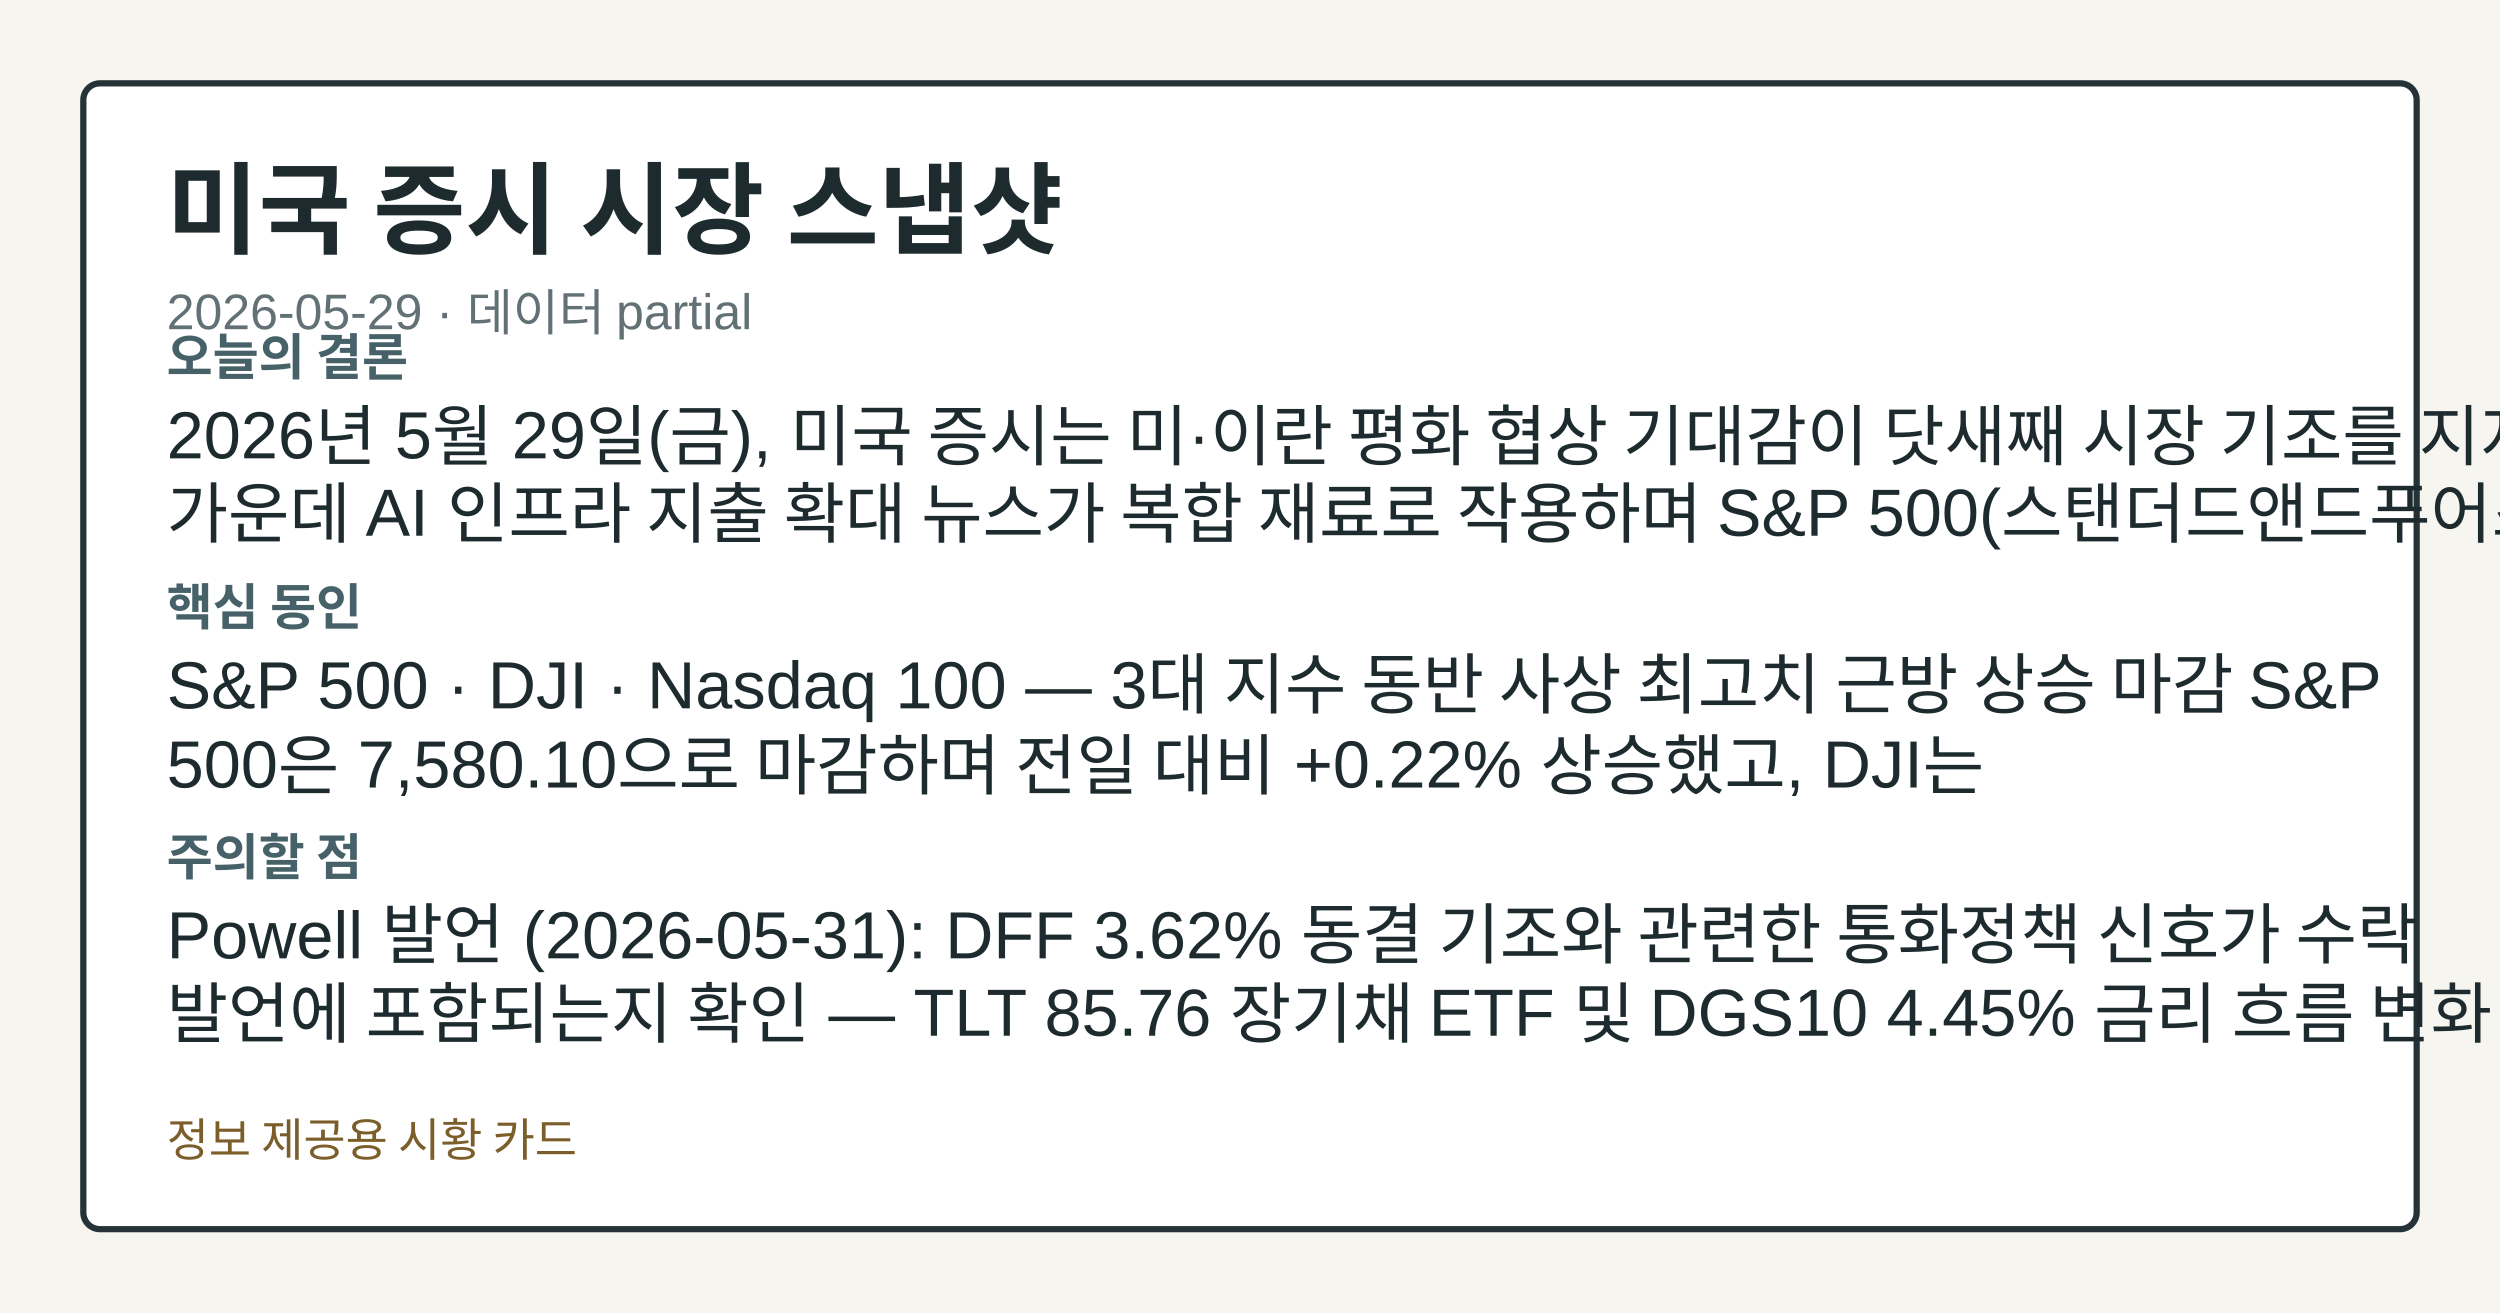
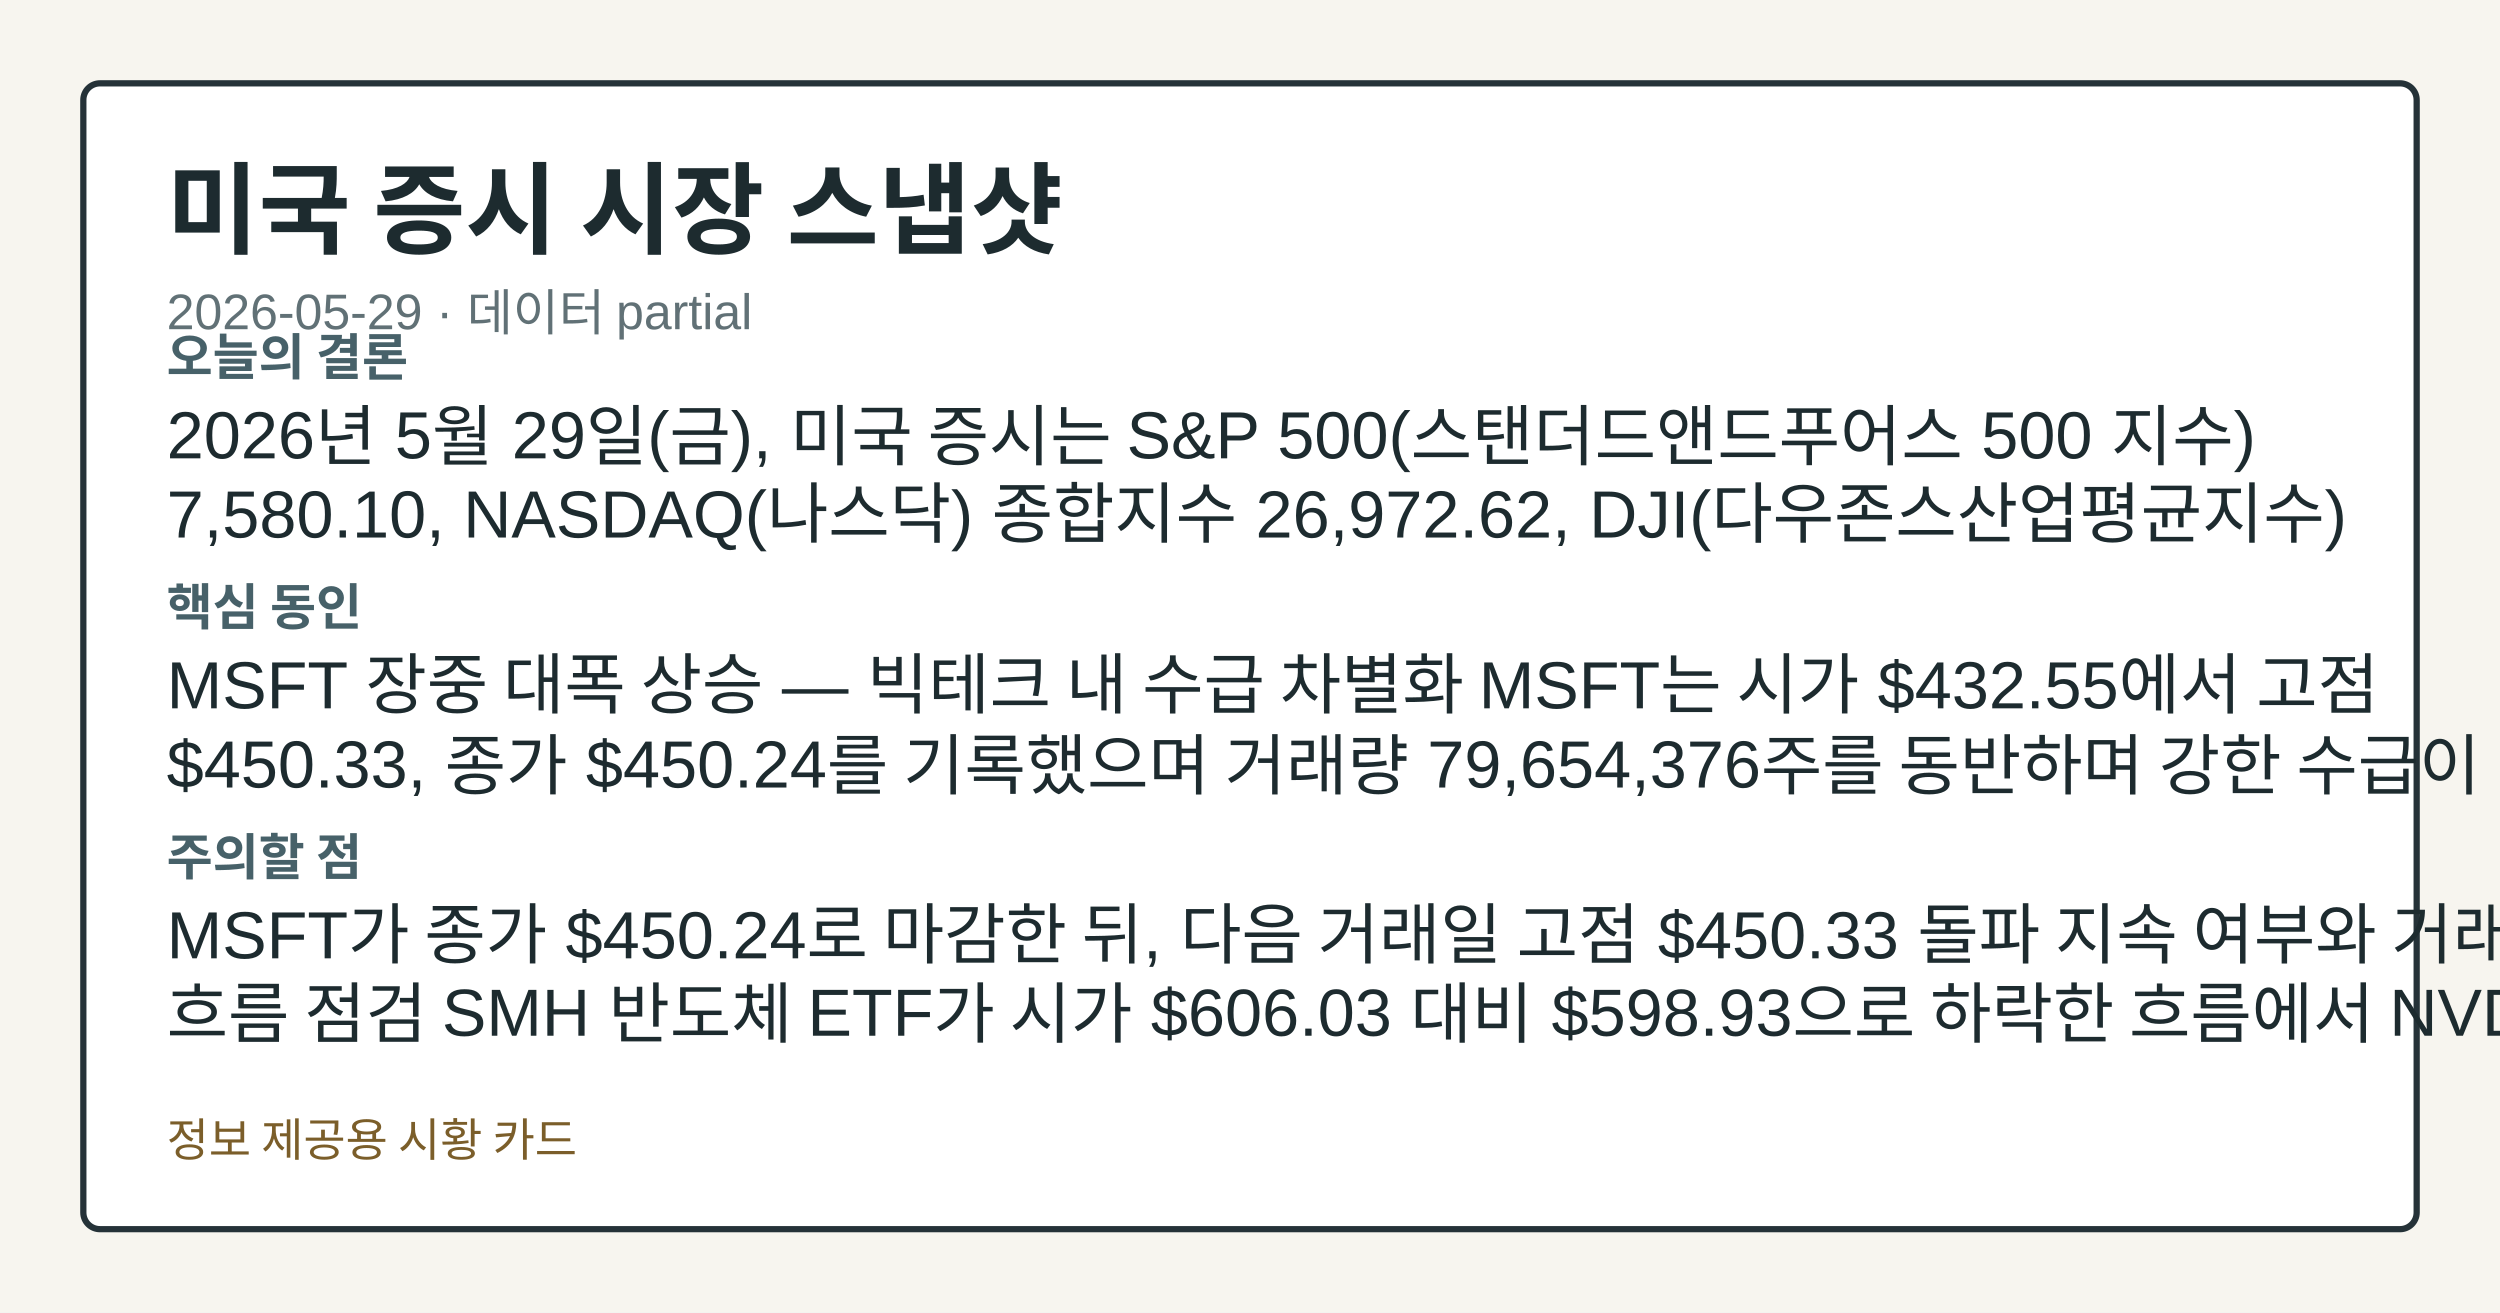
<svg xmlns="http://www.w3.org/2000/svg" width="1200" height="630" viewBox="0 0 1200 630" role="img" aria-label="미국 증시 시장 스냅샷">
  <style>.card-bg{fill:#f7f5ef;}.card-frame{fill:#ffffff;stroke:#253238;}.card-title{fill:#1d2b2f;}.card-subtitle{fill:#617176;}.card-label{fill:#476169;}.card-emphasis{fill:#14555f;}.card-text{fill:#1d2b2f;}.card-disclaimer{fill:#7b5e2a;}@media (prefers-color-scheme: dark){.card-bg{fill:#0f1417;}.card-frame{fill:#1a2026;stroke:#9fb1ba;}.card-title{fill:#f4f6f8;}.card-subtitle{fill:#bfcdd4;}.card-label{fill:#a8c0c8;}.card-emphasis{fill:#7adfe8;}.card-text{fill:#e8eef1;}.card-disclaimer{fill:#e2c489;}}</style>
  <rect class="card-bg" width="1200" height="630" />
  <rect class="card-frame" x="40" y="40" width="1120" height="550" rx="8" stroke-width="3" />
  <text class="card-title" x="80" y="118" font-family="&quot;Noto Sans KR&quot;, Arial, sans-serif" font-size="48" font-weight="700">미국 증시 시장 스냅샷</text>
  <text class="card-subtitle" x="80" y="158" font-family="&quot;Noto Sans KR&quot;, Arial, sans-serif" font-size="24">2026-05-29 · 데이터 partial</text>
  <text class="card-label" x="80" y="180" font-family="&quot;Noto Sans KR&quot;, Arial, sans-serif" font-size="24" font-weight="700">오늘의 결론</text>
-   <text class="card-text" x="80" y="220" font-family="&quot;Noto Sans KR&quot;, Arial, sans-serif" font-size="32">2026년 5월 29일(금), 미국 증시는 미·이란 평화 협상 기대감이 닷새째 시장 기조를 지지하는</text>
-   <text class="card-text" x="80" y="258" font-family="&quot;Noto Sans KR&quot;, Arial, sans-serif" font-size="32">가운데 AI 인프라 지출 확대 뉴스가 복합 재료로 작용하며 S&amp;P 500(스탠더드앤드푸어스 500 지수)</text>
+   <text class="card-text" x="80" y="220" font-family="&quot;Noto Sans KR&quot;, Arial, sans-serif" font-size="32">2026년 5월 29일(금), 미국 증시는 S&amp;P 500(스탠더드앤드푸어스 500 지수)</text>
+   <text class="card-text" x="80" y="258" font-family="&quot;Noto Sans KR&quot;, Arial, sans-serif" font-size="32">7,580.10, NASDAQ(나스닥) 종합지수 26,972.62, DJI(다우존스산업평균지수)</text>
  <text class="card-label" x="80" y="300" font-family="&quot;Noto Sans KR&quot;, Arial, sans-serif" font-size="24" font-weight="700">핵심 동인</text>
-   <text class="card-text" x="80" y="340" font-family="&quot;Noto Sans KR&quot;, Arial, sans-serif" font-size="32">S&amp;P 500 · DJI · Nasdaq 100 — 3대 지수 동반 사상 최고치 근방 상승 마감 S&amp;P</text>
-   <text class="card-text" x="80" y="378" font-family="&quot;Noto Sans KR&quot;, Arial, sans-serif" font-size="32">500은 7,580.10으로 마감하며 전일 대비 +0.22% 상승했고, DJI는</text>
+   <text class="card-text" x="80" y="340" font-family="&quot;Noto Sans KR&quot;, Arial, sans-serif" font-size="32">MSFT 장중 대폭 상승 — 빅테크 내 수급 차별화 MSFT는 시가 $432.55에서 고점</text>
+   <text class="card-text" x="80" y="378" font-family="&quot;Noto Sans KR&quot;, Arial, sans-serif" font-size="32">$450.33, 종가 $450.24를 기록했으며 거래량 79,654,376주를 동반하며 강한 수급이</text>
  <text class="card-label" x="80" y="420" font-family="&quot;Noto Sans KR&quot;, Arial, sans-serif" font-size="24" font-weight="700">주의할 점</text>
-   <text class="card-text" x="80" y="460" font-family="&quot;Noto Sans KR&quot;, Arial, sans-serif" font-size="32">Powell 발언 (2026-05-31): DFF 3.62% 동결 기조와 관련한 통화정책 신호가 수락</text>
-   <text class="card-text" x="80" y="498" font-family="&quot;Noto Sans KR&quot;, Arial, sans-serif" font-size="32">발언에 포함되는지 확인 — TLT 85.76 장기채 ETF 및 DGS10 4.45% 금리 흐름 변화 점검</text>
+   <text class="card-text" x="80" y="460" font-family="&quot;Noto Sans KR&quot;, Arial, sans-serif" font-size="32">MSFT가 종가 $450.24로 마감한 뒤, 다음 거래일 고점 $450.33 돌파 지속 여부와 거래량</text>
+   <text class="card-text" x="80" y="498" font-family="&quot;Noto Sans KR&quot;, Arial, sans-serif" font-size="32">흐름 점검 SMH 반도체 ETF가 시가 $606.03 대비 $598.93으로 하락한 흐름에서 NVDA 등</text>
  <text class="card-disclaimer" x="80" y="555" font-family="&quot;Noto Sans KR&quot;, Arial, sans-serif" font-size="22">정보 제공용 시황 카드</text>
</svg>
